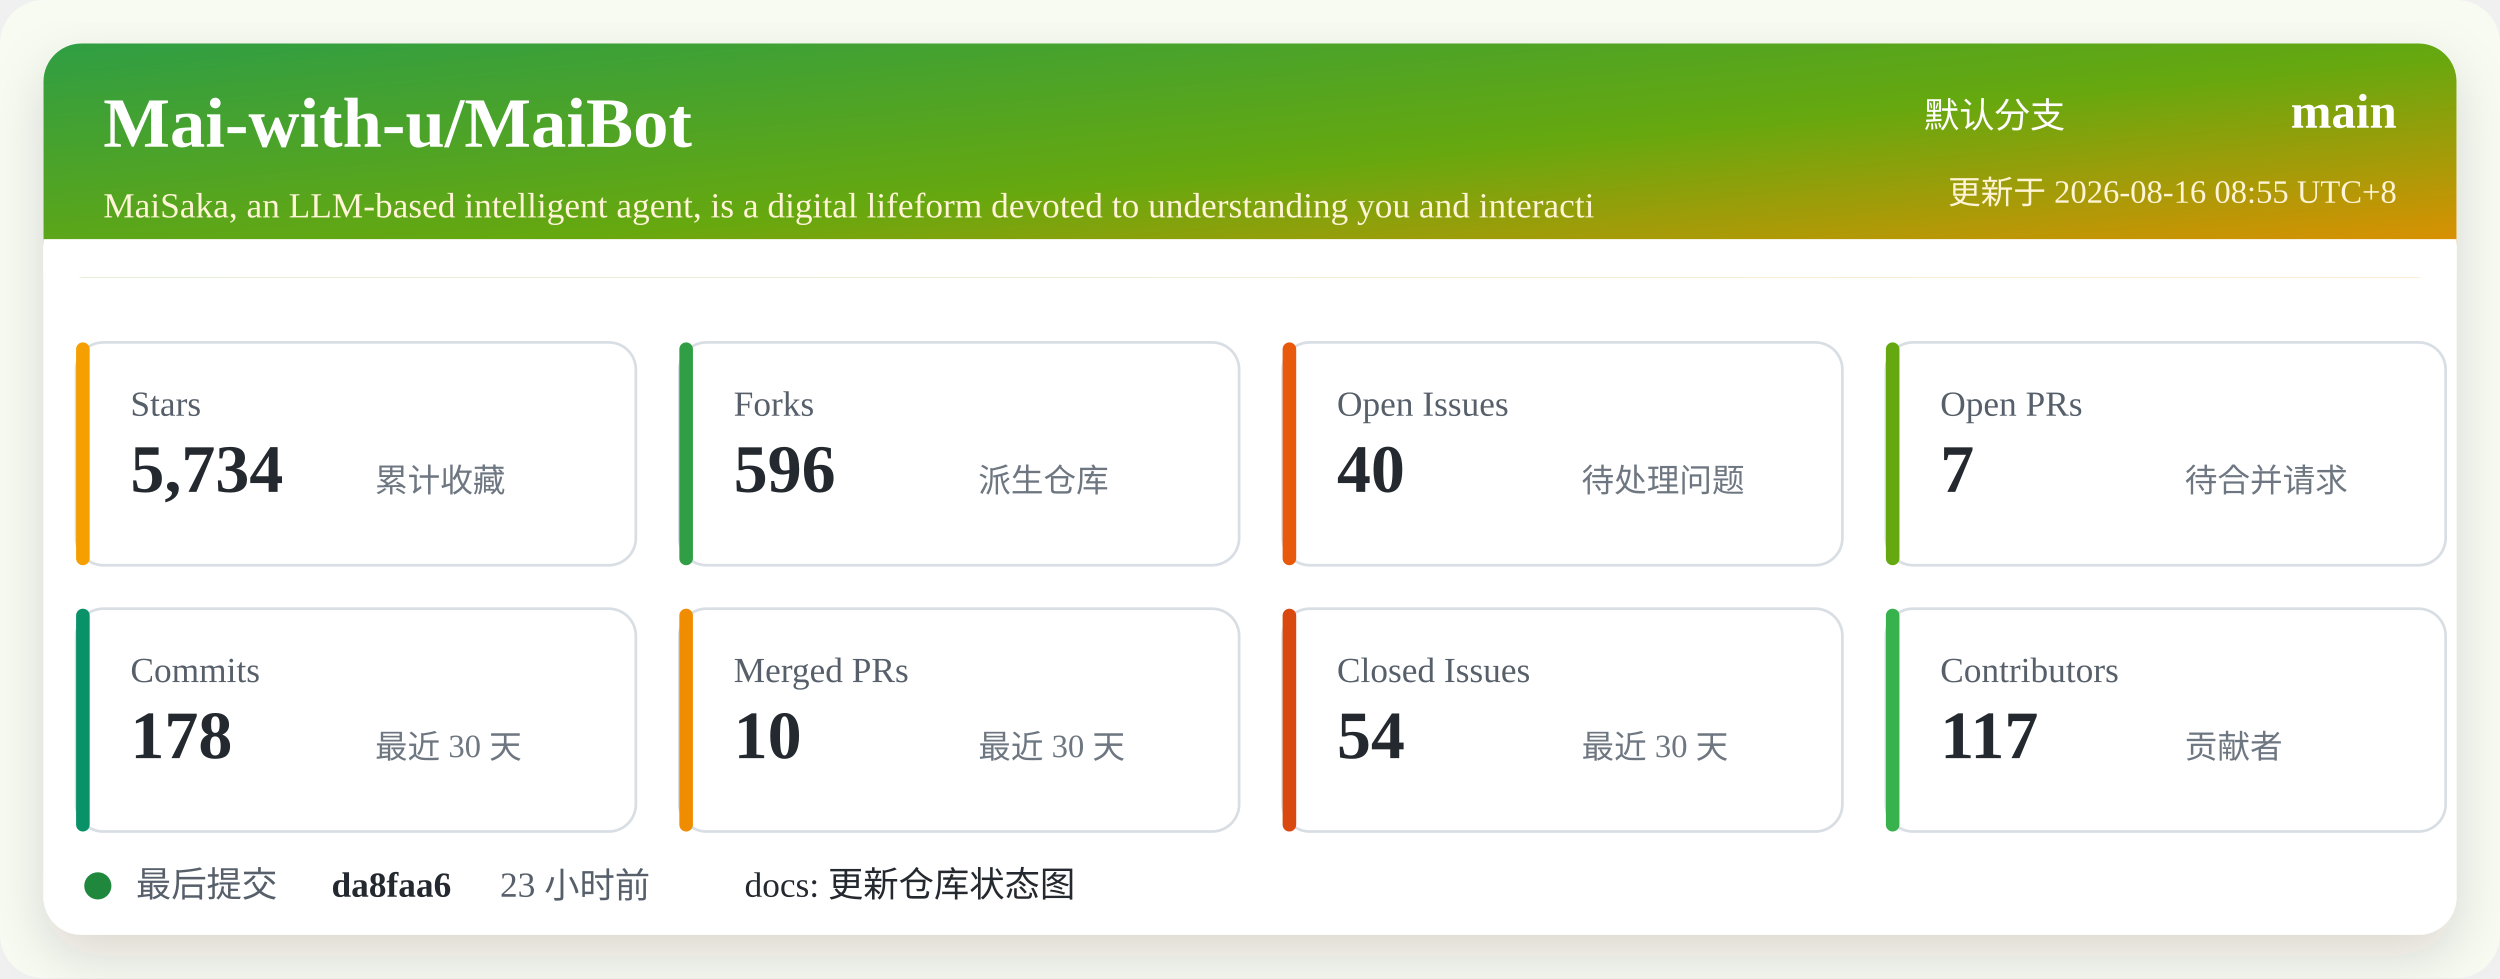
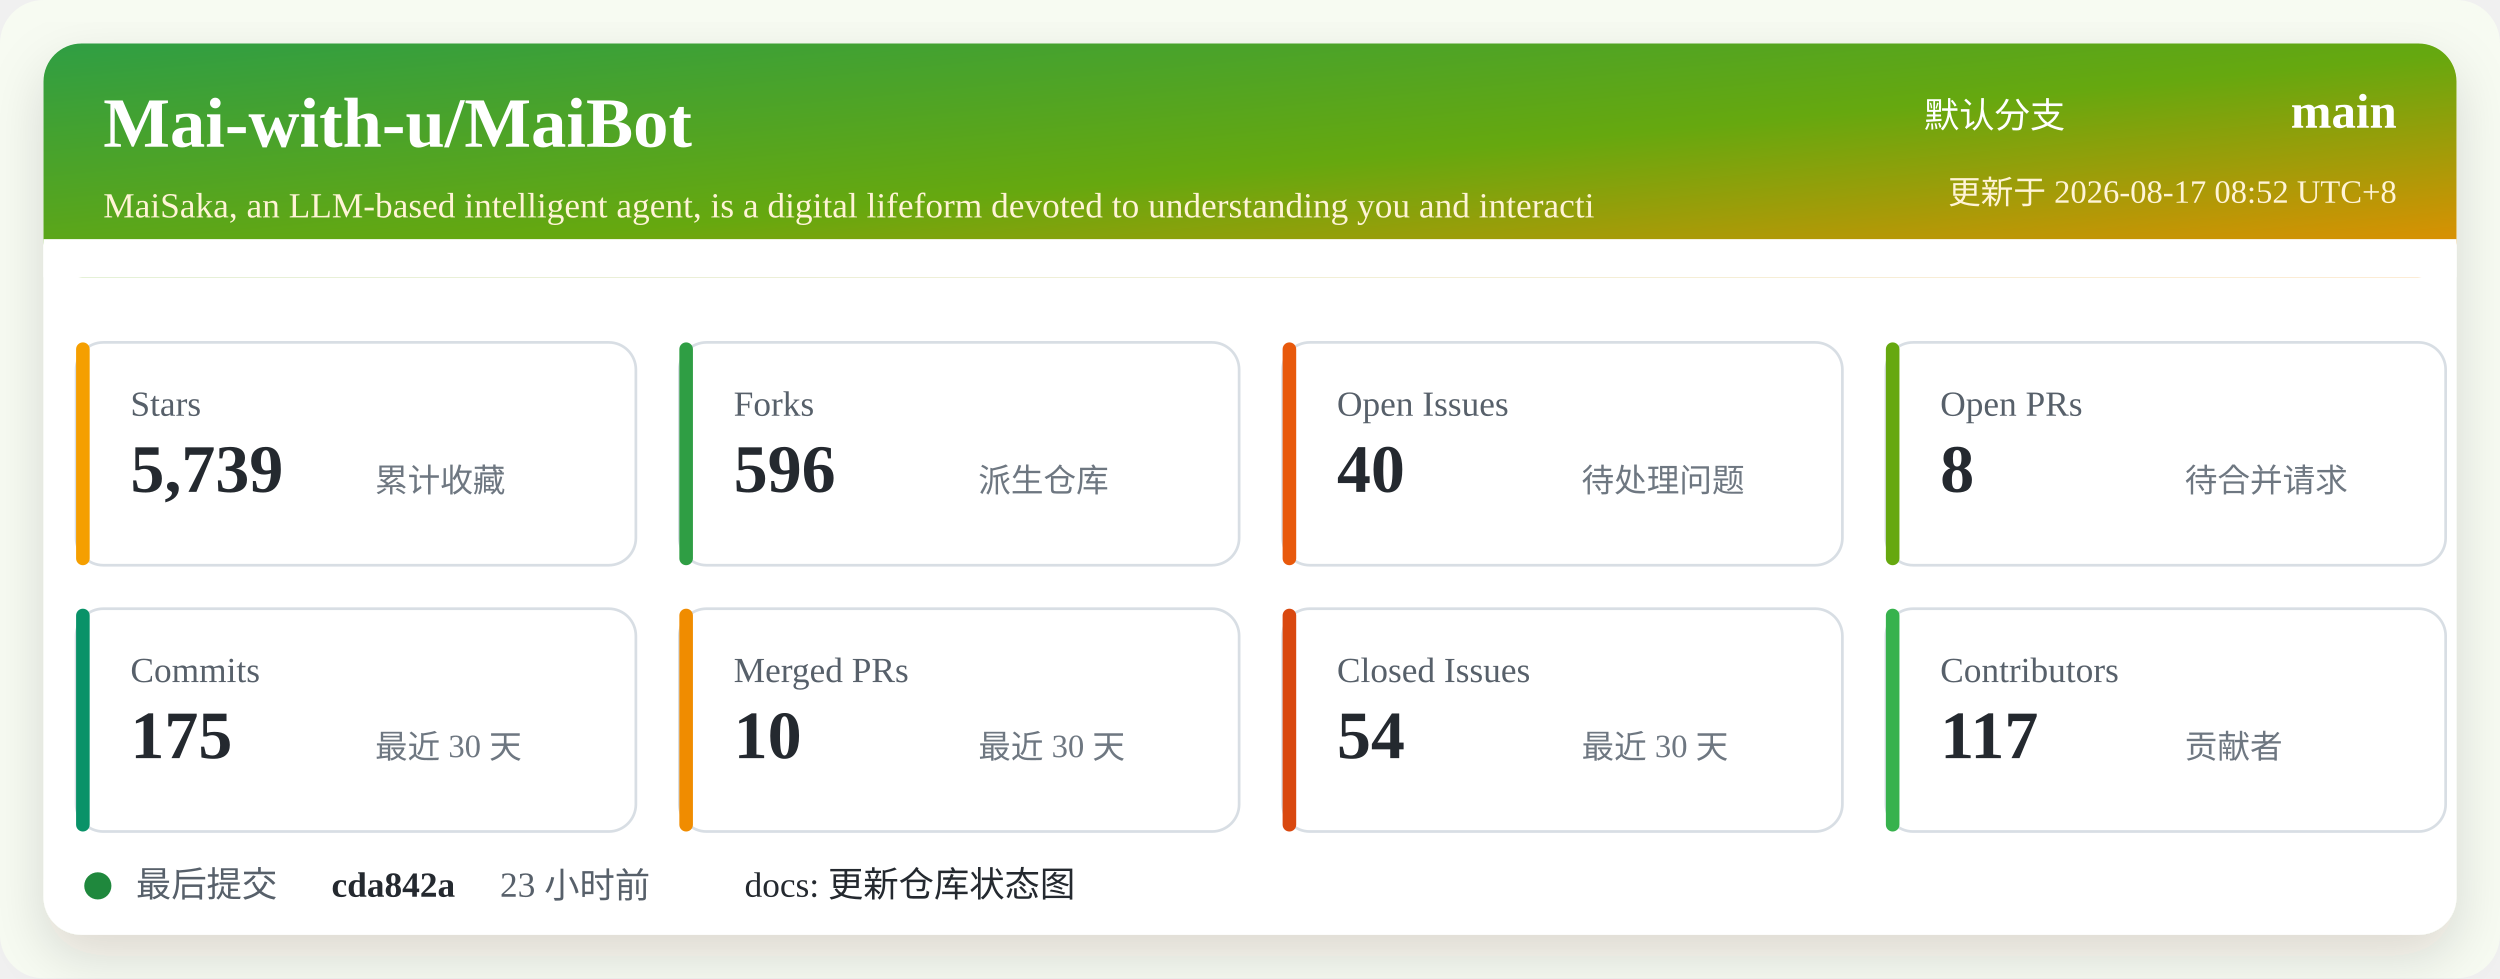
<svg xmlns="http://www.w3.org/2000/svg" width="920" height="360" viewBox="0 0 920 360" role="img" aria-labelledby="title desc">
  <defs>
    <linearGradient id="header" x1="0" x2="1" y1="0" y2="1">
      <stop offset="0%" stop-color="#2f9e44" />
      <stop offset="52%" stop-color="#66a80f" />
      <stop offset="100%" stop-color="#f08c00" />
    </linearGradient>
    <filter id="shadow" x="-5%" y="-5%" width="110%" height="110%">
      <feDropShadow dx="0" dy="8" stdDeviation="10" flood-color="#2b2318" flood-opacity="0.14" />
    </filter>
  </defs>
  <rect width="920" height="360" rx="16" fill="#f7fbf2" />
  <rect x="16" y="16" width="888" height="328" rx="14" fill="#ffffff" filter="url(#shadow)" />
  <rect x="16" y="16" width="888" height="86" rx="14" fill="url(#header)" />
  <path d="M16 88 H904 V102 H16 Z" fill="#ffffff" />
  <text x="38" y="54" fill="#ffffff" font-size="26" font-weight="700">Mai-with-u/MaiBot</text>
  <text x="38" y="80" fill="#fff4d6" font-size="13">MaiSaka, an LLM-based intelligent agent, is a digital lifeform devoted to understanding you and interacti</text>
  <text x="760" y="47" fill="#ffffff" font-size="13" text-anchor="end">默认分支</text>
  <text x="882" y="47" fill="#ffffff" font-size="18" font-weight="700" text-anchor="end">main</text>
-   <text x="882" y="75" fill="#fff4d6" font-size="12" text-anchor="end">更新于 2026-08-16 08:55 UTC+8</text>
+   <text x="882" y="75" fill="#fff4d6" font-size="12" text-anchor="end">更新于 2026-08-17 08:52 UTC+8</text>
  <g transform="translate(28 126)">
    <rect width="206" height="82" rx="10" fill="#ffffff" stroke="#d8dee4" />
    <rect x="0" y="0" width="5" height="82" rx="2.5" fill="#f59f00" />
    <text x="20" y="27" fill="#57606a" font-size="13">Stars</text>
-     <text x="20" y="55" fill="#24292f" font-size="25" font-weight="700">5,734</text>
+     <text x="20" y="55" fill="#24292f" font-size="25" font-weight="700">5,739</text>
    <text x="110" y="55" fill="#6e7781" font-size="12">累计收藏</text>
  </g>
  <g transform="translate(250 126)">
    <rect width="206" height="82" rx="10" fill="#ffffff" stroke="#d8dee4" />
    <rect x="0" y="0" width="5" height="82" rx="2.5" fill="#2f9e44" />
    <text x="20" y="27" fill="#57606a" font-size="13">Forks</text>
    <text x="20" y="55" fill="#24292f" font-size="25" font-weight="700">596</text>
    <text x="110" y="55" fill="#6e7781" font-size="12">派生仓库</text>
  </g>
  <g transform="translate(472 126)">
    <rect width="206" height="82" rx="10" fill="#ffffff" stroke="#d8dee4" />
    <rect x="0" y="0" width="5" height="82" rx="2.5" fill="#e8590c" />
    <text x="20" y="27" fill="#57606a" font-size="13">Open Issues</text>
    <text x="20" y="55" fill="#24292f" font-size="25" font-weight="700">40</text>
    <text x="110" y="55" fill="#6e7781" font-size="12">待处理问题</text>
  </g>
  <g transform="translate(694 126)">
    <rect width="206" height="82" rx="10" fill="#ffffff" stroke="#d8dee4" />
    <rect x="0" y="0" width="5" height="82" rx="2.5" fill="#66a80f" />
    <text x="20" y="27" fill="#57606a" font-size="13">Open PRs</text>
-     <text x="20" y="55" fill="#24292f" font-size="25" font-weight="700">7</text>
+     <text x="20" y="55" fill="#24292f" font-size="25" font-weight="700">8</text>
    <text x="110" y="55" fill="#6e7781" font-size="12">待合并请求</text>
  </g>
  <g transform="translate(28 224)">
    <rect width="206" height="82" rx="10" fill="#ffffff" stroke="#d8dee4" />
    <rect x="0" y="0" width="5" height="82" rx="2.5" fill="#099268" />
    <text x="20" y="27" fill="#57606a" font-size="13">Commits</text>
-     <text x="20" y="55" fill="#24292f" font-size="25" font-weight="700">178</text>
+     <text x="20" y="55" fill="#24292f" font-size="25" font-weight="700">175</text>
    <text x="110" y="55" fill="#6e7781" font-size="12">最近 30 天</text>
  </g>
  <g transform="translate(250 224)">
    <rect width="206" height="82" rx="10" fill="#ffffff" stroke="#d8dee4" />
    <rect x="0" y="0" width="5" height="82" rx="2.5" fill="#f08c00" />
    <text x="20" y="27" fill="#57606a" font-size="13">Merged PRs</text>
    <text x="20" y="55" fill="#24292f" font-size="25" font-weight="700">10</text>
    <text x="110" y="55" fill="#6e7781" font-size="12">最近 30 天</text>
  </g>
  <g transform="translate(472 224)">
    <rect width="206" height="82" rx="10" fill="#ffffff" stroke="#d8dee4" />
    <rect x="0" y="0" width="5" height="82" rx="2.5" fill="#d9480f" />
    <text x="20" y="27" fill="#57606a" font-size="13">Closed Issues</text>
    <text x="20" y="55" fill="#24292f" font-size="25" font-weight="700">54</text>
    <text x="110" y="55" fill="#6e7781" font-size="12">最近 30 天</text>
  </g>
  <g transform="translate(694 224)">
    <rect width="206" height="82" rx="10" fill="#ffffff" stroke="#d8dee4" />
    <rect x="0" y="0" width="5" height="82" rx="2.5" fill="#37b24d" />
    <text x="20" y="27" fill="#57606a" font-size="13">Contributors</text>
    <text x="20" y="55" fill="#24292f" font-size="25" font-weight="700">117</text>
    <text x="110" y="55" fill="#6e7781" font-size="12">贡献者</text>
  </g>
  <g transform="translate(28 318)">
    <circle cx="8" cy="8" r="5" fill="#1f883d" />
    <text x="22" y="12" fill="#57606a" font-size="13">最后提交</text>
-     <text x="94" y="12" fill="#24292f" font-size="13" font-weight="700">da8faa6</text>
+     <text x="94" y="12" fill="#24292f" font-size="13" font-weight="700">cda842a</text>
    <text x="156" y="12" fill="#57606a" font-size="13">23 小时前</text>
    <text x="246" y="12" fill="#24292f" font-size="13">docs: 更新仓库状态图</text>
  </g>
</svg>
